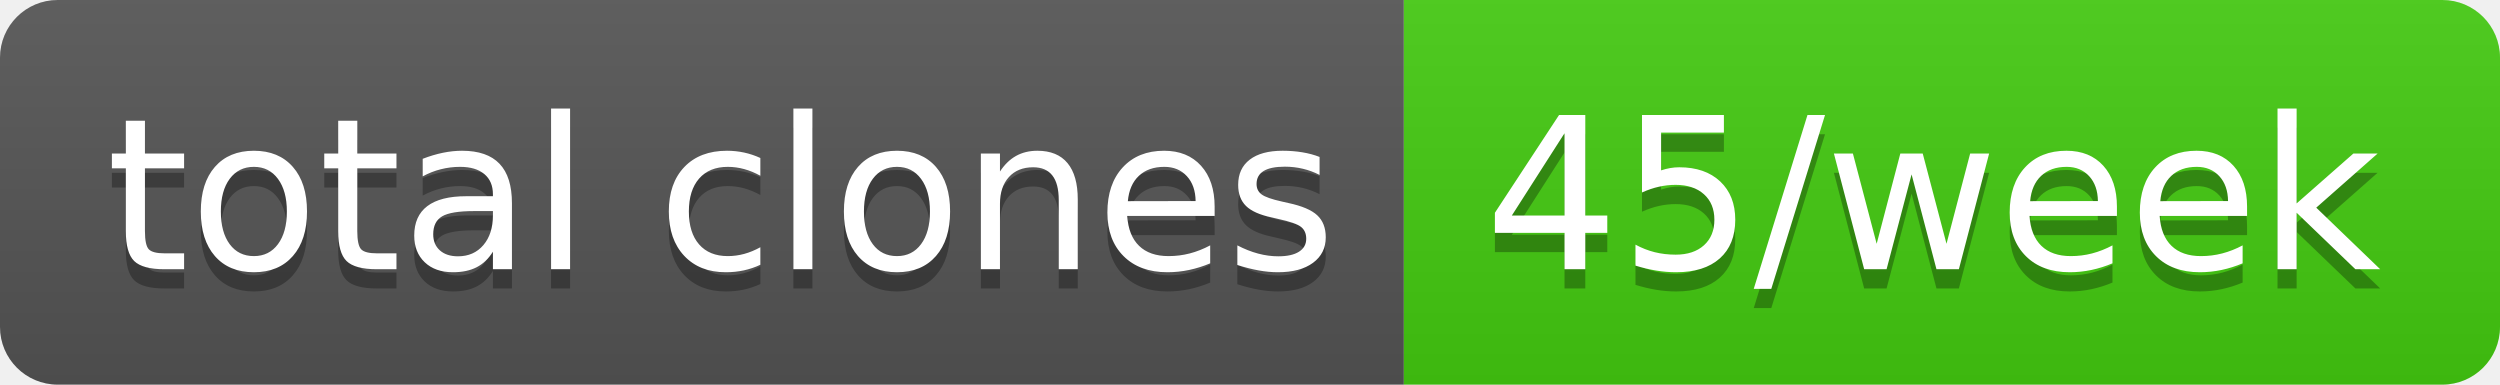
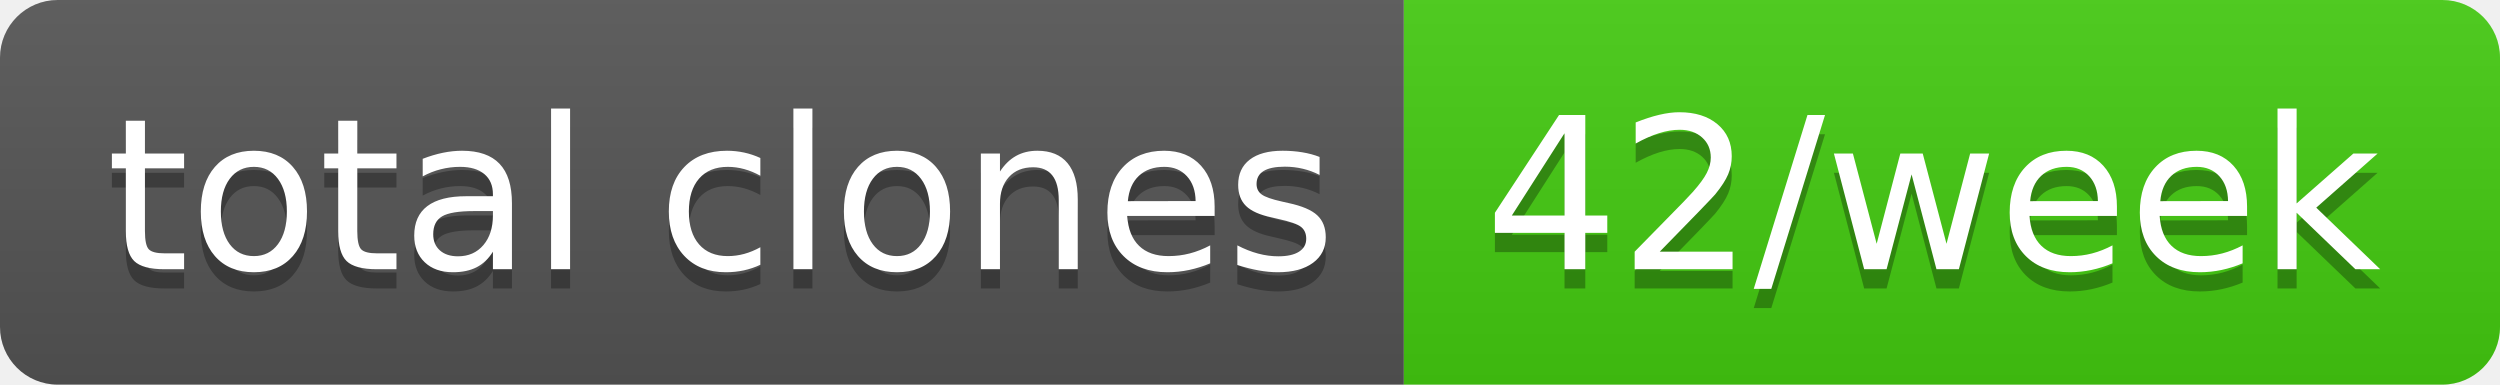
- <svg xmlns="http://www.w3.org/2000/svg" width="130" height="20" role="img" aria-label="total clones: 45/week">
+ <svg xmlns="http://www.w3.org/2000/svg" width="130" height="20" role="img" aria-label="total clones: 42/week">
  <linearGradient id="s" x2="0" y2="100%">
    <stop offset="0" stop-color="#bbb" stop-opacity=".1" />
    <stop offset="1" stop-opacity=".1" />
  </linearGradient>
  <clipPath id="r">
    <rect width="130" height="20" rx="3" fill="#fff" />
  </clipPath>
  <g clip-path="url(#r)">
    <rect width="73" height="20" fill="#555" />
    <rect x="73" width="57" height="20" fill="#4c1" />
    <rect width="130" height="20" fill="url(#s)" />
  </g>
  <g fill="#fff" text-anchor="middle" font-family="Verdana,Geneva,DejaVu Sans,sans-serif" text-rendering="geometricPrecision" font-size="110">
    <text aria-hidden="true" x="375" y="150" fill="#010101" fill-opacity=".3" transform="scale(.1)" textLength="630">total clones</text>
    <text x="375" y="140" transform="scale(.1)" fill="#fff" textLength="630">total clones</text>
-     <text aria-hidden="true" x="1005" y="150" fill="#010101" fill-opacity=".3" transform="scale(.1)" textLength="470">45/week</text>
-     <text x="1005" y="140" transform="scale(.1)" fill="#fff" textLength="470">45/week</text>
+     <text aria-hidden="true" x="1005" y="150" fill="#010101" fill-opacity=".3" transform="scale(.1)" textLength="470">42/week</text>
+     <text x="1005" y="140" transform="scale(.1)" fill="#fff" textLength="470">42/week</text>
  </g>
</svg>
